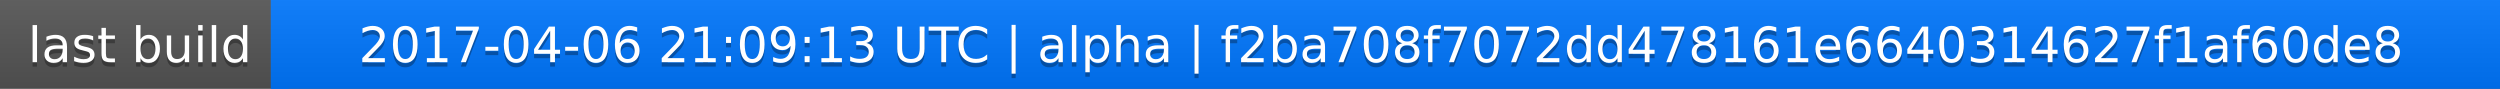
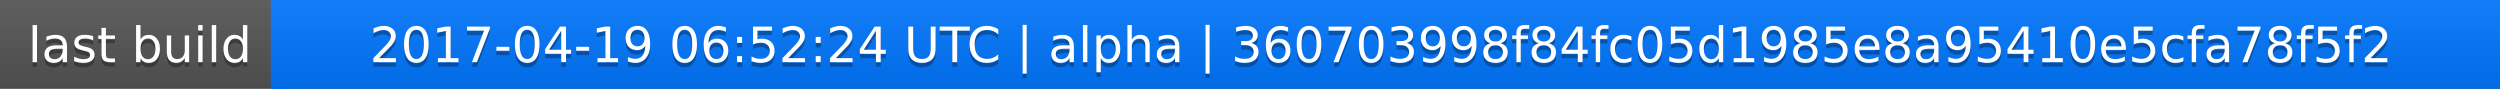
<svg xmlns="http://www.w3.org/2000/svg" width="563" height="20">
  <linearGradient id="a" x2="0" y2="100%">
    <stop offset="0" stop-color="#bbb" stop-opacity=".1" />
    <stop offset="1" stop-opacity=".1" />
  </linearGradient>
  <rect rx="0" width="563" height="20" fill="#555" />
  <rect rx="0" x="61" width="502" height="20" fill="#07f" />
  <path fill="#07f" d="M61 0h4v20h-4z" />
  <rect rx="0" width="563" height="20" fill="url(#a)" />
  <g fill="#fff" text-anchor="middle" font-family="DejaVu Sans,Verdana,Geneva,sans-serif" font-size="11">
    <text x="31.5" y="15" fill="#010101" fill-opacity=".3">last build</text>
    <text x="31.5" y="14">last build</text>
-     <text x="311" y="15" fill="#010101" fill-opacity=".3">2017-04-06 21:09:13 UTC | alpha | f2ba708f7072dd478161e6640314627f1af60de8</text>
-     <text x="311" y="14">2017-04-06 21:09:13 UTC | alpha | f2ba708f7072dd478161e6640314627f1af60de8</text>
+     <text x="311" y="15" fill="#010101" fill-opacity=".3">2017-04-19 06:52:24 UTC | alpha | 360703998f84fc05d1985e8a95410e5cfa78f5f2</text>
+     <text x="311" y="14">2017-04-19 06:52:24 UTC | alpha | 360703998f84fc05d1985e8a95410e5cfa78f5f2</text>
  </g>
</svg>
